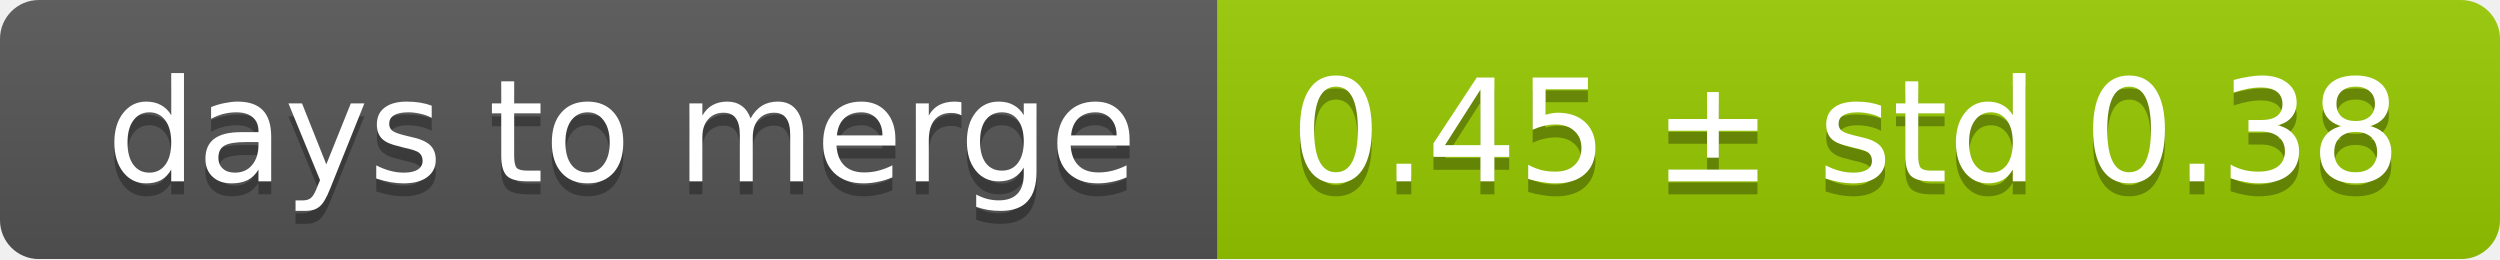
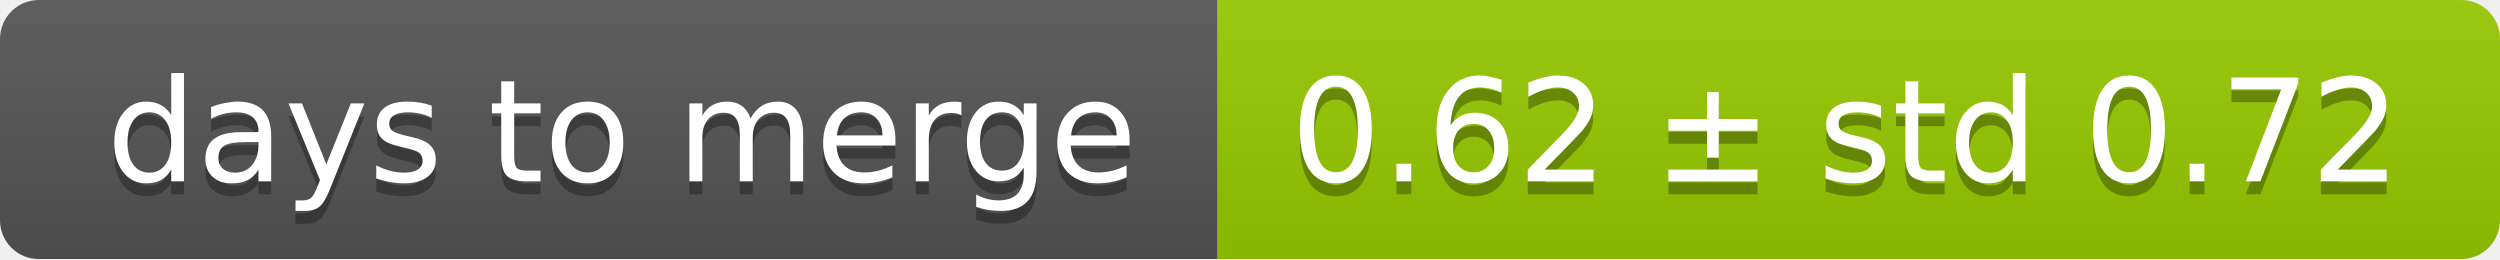
<svg xmlns="http://www.w3.org/2000/svg" width="193" height="20">
  <linearGradient id="smooth" x2="0" y2="100%">
    <stop offset="0" stop-color="#bbb" stop-opacity=".1" />
    <stop offset="1" stop-opacity=".1" />
  </linearGradient>
  <mask id="round">
    <rect width="193" height="20" rx="3" fill="#fff" />
  </mask>
  <g mask="url(#round)">
    <rect width="94" height="20" fill="#555" />
    <rect x="94" width="99" height="20" fill="#97ca00" />
    <rect width="193" height="20" fill="url(#smooth)" />
  </g>
  <g fill="#fff" text-anchor="middle" font-family="DejaVu Sans,Verdana,Geneva,sans-serif" font-size="11">
    <text x="48" y="15" fill="#010101" fill-opacity=".3">days to merge</text>
    <text x="48" y="14">days to merge</text>
-     <text x="142.5" y="15" fill="#010101" fill-opacity=".3">0.45 ± std 0.38</text>
-     <text x="142.5" y="14">0.45 ± std 0.38</text>
+     <text x="142.5" y="15" fill="#010101" fill-opacity=".3">0.62 ± std 0.72</text>
+     <text x="142.5" y="14">0.62 ± std 0.72</text>
  </g>
</svg>
